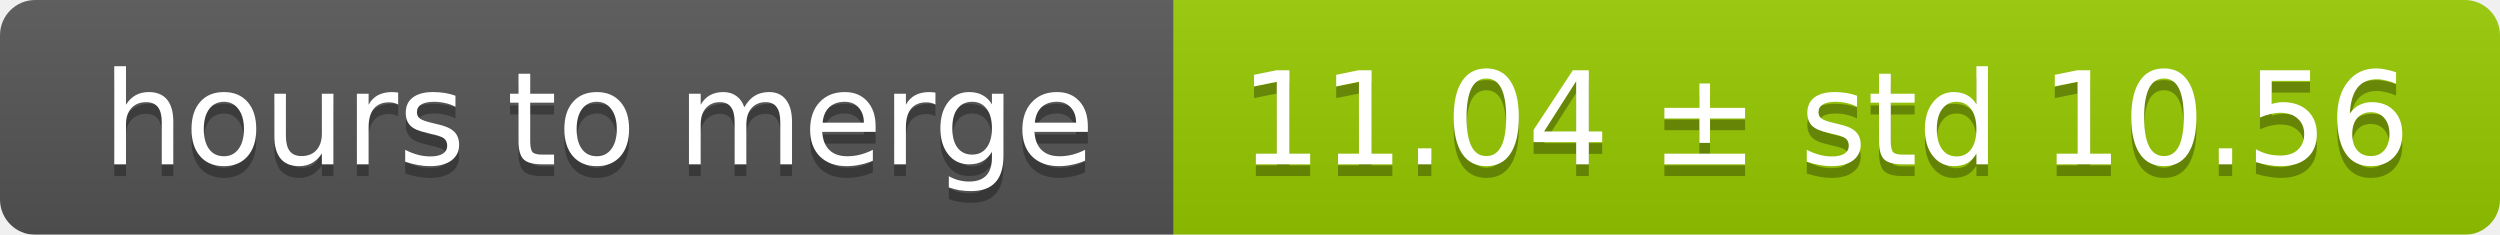
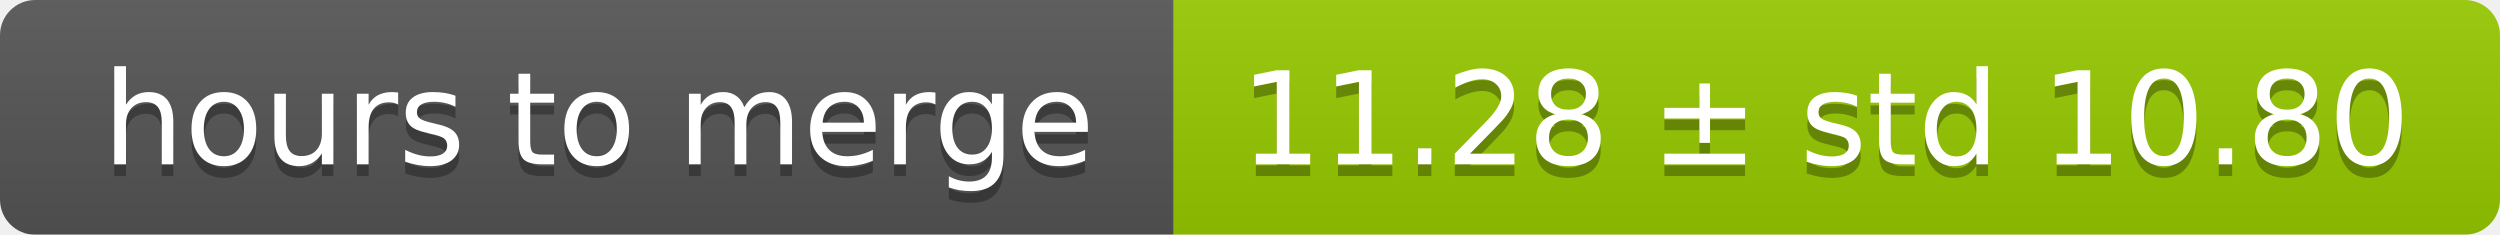
<svg xmlns="http://www.w3.org/2000/svg" width="213" height="20">
  <linearGradient id="smooth" x2="0" y2="100%">
    <stop offset="0" stop-color="#bbb" stop-opacity=".1" />
    <stop offset="1" stop-opacity=".1" />
  </linearGradient>
  <mask id="round">
    <rect width="213" height="20" rx="3" fill="#fff" />
  </mask>
  <g mask="url(#round)">
    <rect width="100" height="20" fill="#555" />
    <rect x="100" width="113" height="20" fill="#97ca00" />
    <rect width="213" height="20" fill="url(#smooth)" />
  </g>
  <g fill="#fff" text-anchor="middle" font-family="DejaVu Sans,Verdana,Geneva,sans-serif" font-size="11">
    <text x="51" y="15" fill="#010101" fill-opacity=".3">hours to merge</text>
    <text x="51" y="14">hours to merge</text>
-     <text x="155.5" y="15" fill="#010101" fill-opacity=".3">11.04 ± std 10.56</text>
-     <text x="155.5" y="14">11.04 ± std 10.56</text>
+     <text x="155.5" y="15" fill="#010101" fill-opacity=".3">11.28 ± std 10.80</text>
+     <text x="155.5" y="14">11.28 ± std 10.80</text>
  </g>
</svg>
